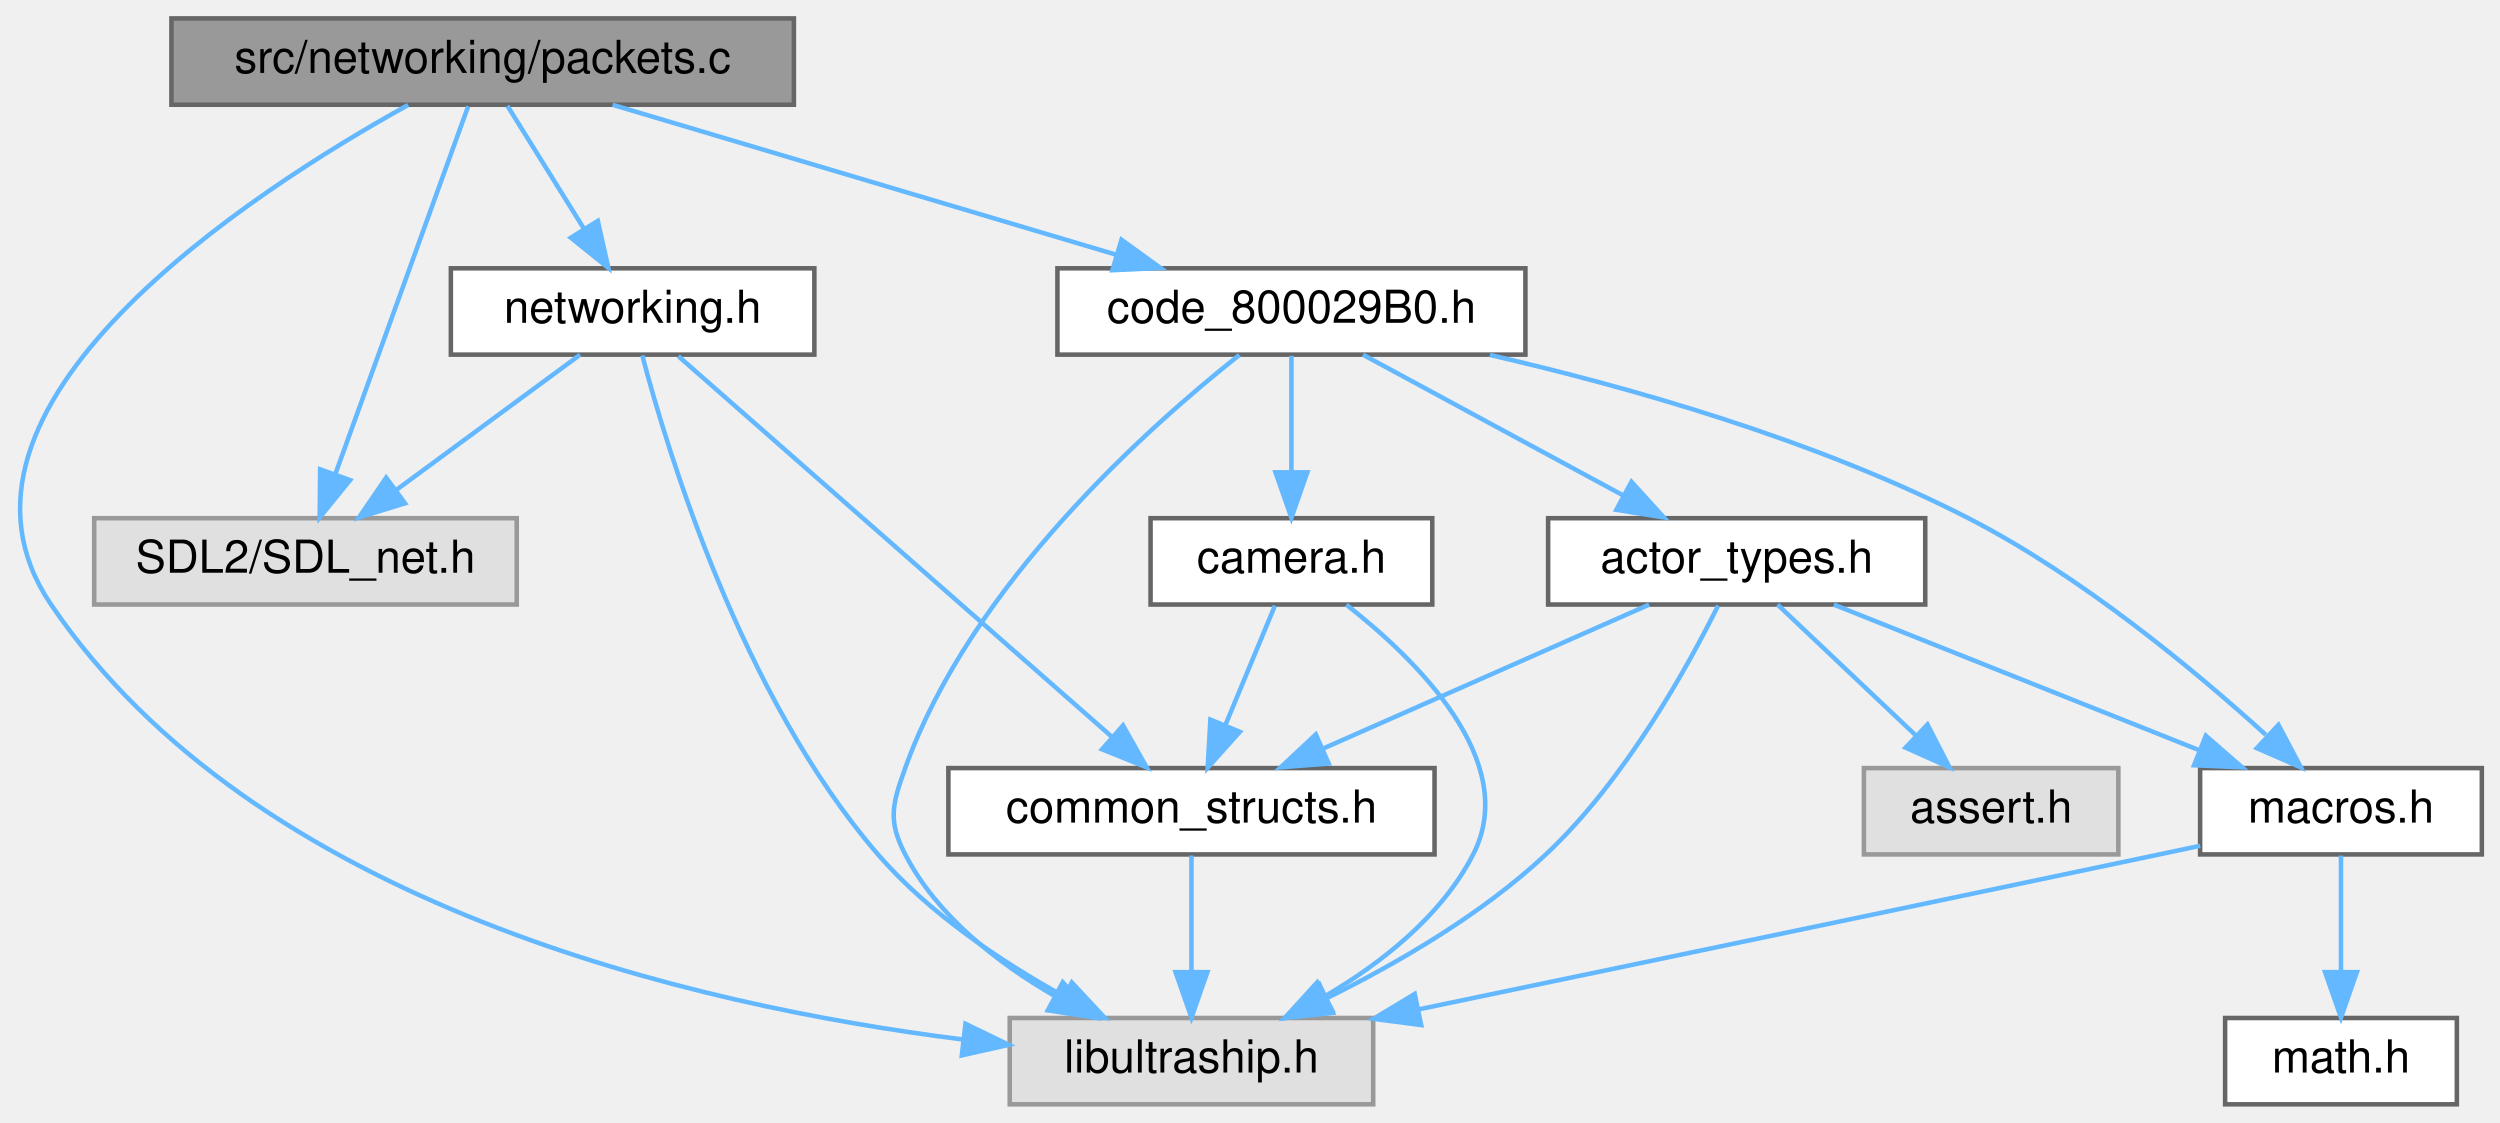
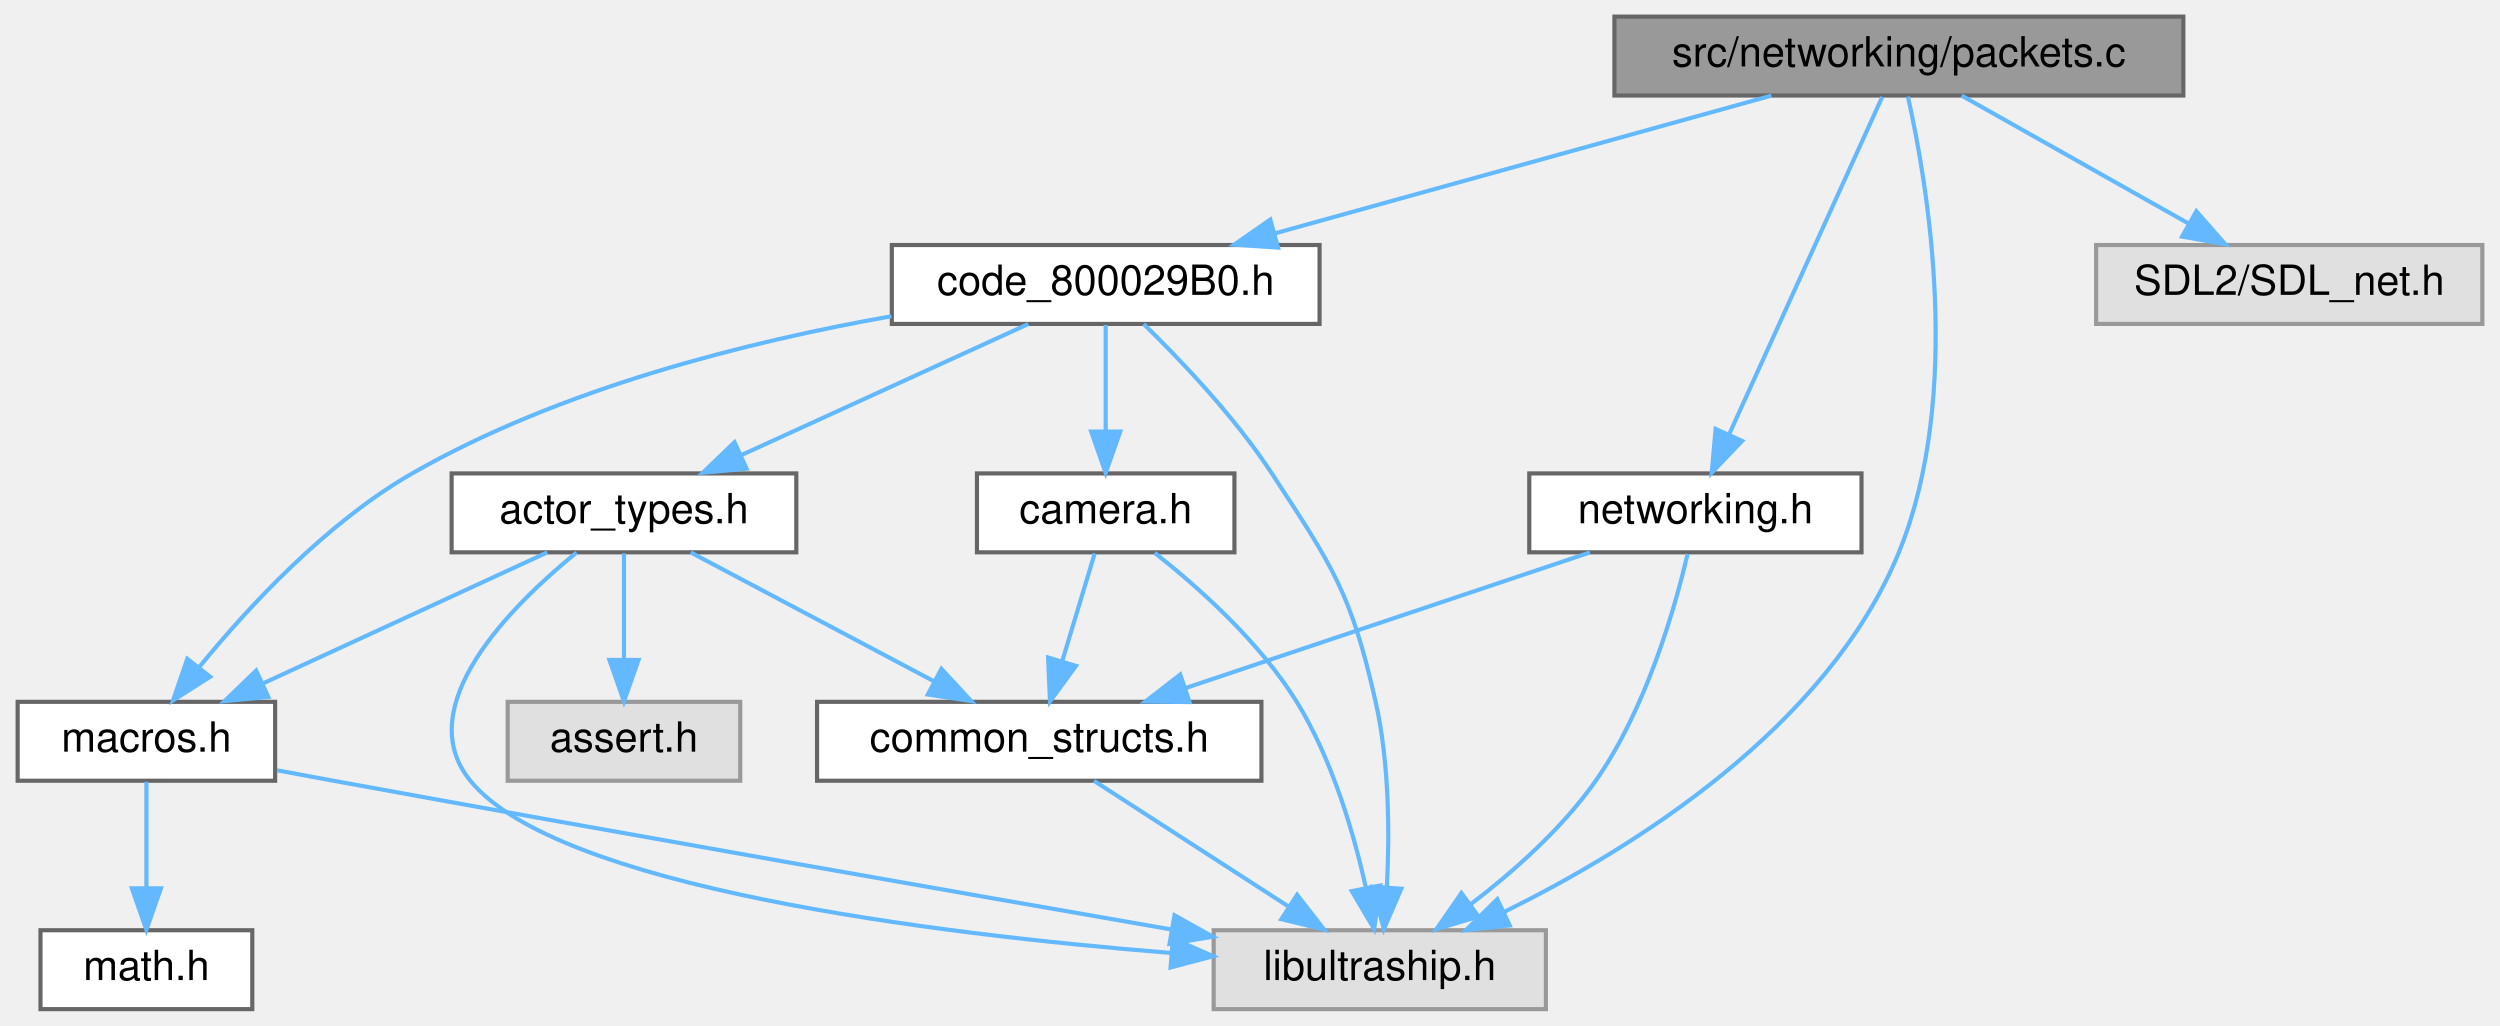
- <svg xmlns="http://www.w3.org/2000/svg" xmlns:xlink="http://www.w3.org/1999/xlink" width="550pt" height="247pt" viewBox="0.00 0.00 550.23 247.00">
+ <svg xmlns="http://www.w3.org/2000/svg" xmlns:xlink="http://www.w3.org/1999/xlink" width="602pt" height="247pt" viewBox="0.00 0.00 601.50 247.00">
  <g id="graph0" class="graph" transform="scale(1 1) rotate(0) translate(4 243)">
    <g id="Node000001" class="node">
      <g id="a_Node000001">
        <a xlink:title=" ">
-           <polygon fill="#999999" stroke="#666666" points="170.73,-239 33.73,-239 33.73,-220 170.73,-220 170.73,-239" />
-           <text text-anchor="middle" x="102.23" y="-227" font-family="Helvetica,sans-Serif" font-size="10.00">src/networking/packets.c</text>
+           <polygon fill="#999999" stroke="#666666" points="521.5,-239 384.5,-239 384.5,-220 521.5,-220 521.5,-239" />
+           <text text-anchor="middle" x="453" y="-227" font-family="Helvetica,sans-Serif" font-size="10.00">src/networking/packets.c</text>
        </a>
      </g>
    </g>
    <g id="Node000002" class="node">
      <g id="a_Node000002">
        <a xlink:title=" ">
-           <polygon fill="#e0e0e0" stroke="#999999" points="298.23,-19 218.23,-19 218.23,0 298.23,0 298.23,-19" />
-           <text text-anchor="middle" x="258.23" y="-7" font-family="Helvetica,sans-Serif" font-size="10.00">libultraship.h</text>
+           <polygon fill="#e0e0e0" stroke="#999999" points="368,-19 288,-19 288,0 368,0 368,-19" />
+           <text text-anchor="middle" x="328" y="-7" font-family="Helvetica,sans-Serif" font-size="10.00">libultraship.h</text>
        </a>
      </g>
    </g>
    <g id="edge1_Node000001_Node000002" class="edge">
      <g id="a_edge1_Node000001_Node000002">
        <a xlink:title=" ">
-           <path fill="none" stroke="#63b8ff" d="M85.82,-219.95C51.51,-200.93 -22.25,-153.4 7.23,-110 52.08,-43.97 148.32,-21.76 207.74,-14.29" />
-           <polygon fill="#63b8ff" stroke="#63b8ff" points="208.49,-17.72 218.02,-13.1 207.69,-10.77 208.49,-17.72" />
+           <path fill="none" stroke="#63b8ff" d="M455.17,-219.74C459.72,-199.5 468.65,-148.28 453,-110 435.73,-67.77 389.05,-38.73 357.88,-23.37" />
+           <polygon fill="#63b8ff" stroke="#63b8ff" points="359.29,-20.16 348.76,-19.04 356.29,-26.48 359.29,-20.16" />
        </a>
      </g>
    </g>
    <g id="Node000003" class="node">
      <g id="a_Node000003">
        <a xlink:title=" ">
-           <polygon fill="#e0e0e0" stroke="#999999" points="109.73,-129 16.73,-129 16.73,-110 109.73,-110 109.73,-129" />
-           <text text-anchor="middle" x="63.23" y="-117" font-family="Helvetica,sans-Serif" font-size="10.00">SDL2/SDL_net.h</text>
+           <polygon fill="#e0e0e0" stroke="#999999" points="593.5,-184 500.5,-184 500.5,-165 593.5,-165 593.5,-184" />
+           <text text-anchor="middle" x="547" y="-172" font-family="Helvetica,sans-Serif" font-size="10.00">SDL2/SDL_net.h</text>
        </a>
      </g>
    </g>
    <g id="edge2_Node000001_Node000003" class="edge">
      <g id="a_edge2_Node000001_Node000003">
        <a xlink:title=" ">
-           <path fill="none" stroke="#63b8ff" d="M99.04,-219.66C92.67,-202.01 78.25,-162.09 69.78,-138.64" />
-           <polygon fill="#63b8ff" stroke="#63b8ff" points="73.05,-137.38 66.36,-129.16 66.46,-139.75 73.05,-137.38" />
+           <path fill="none" stroke="#63b8ff" d="M468.1,-219.98C482.82,-211.69 505.42,-198.94 522.67,-189.22" />
+           <polygon fill="#63b8ff" stroke="#63b8ff" points="524.63,-192.13 531.62,-184.17 521.19,-186.03 524.63,-192.13" />
        </a>
      </g>
    </g>
    <g id="Node000004" class="node">
      <g id="a_Node000004">
        <a xlink:href="networking_8h.html" target="_top" xlink:title=" ">
-           <polygon fill="white" stroke="#666666" points="175.23,-184 95.23,-184 95.23,-165 175.23,-165 175.23,-184" />
-           <text text-anchor="middle" x="135.23" y="-172" font-family="Helvetica,sans-Serif" font-size="10.00">networking.h</text>
+           <polygon fill="white" stroke="#666666" points="444,-129 364,-129 364,-110 444,-110 444,-129" />
+           <text text-anchor="middle" x="404" y="-117" font-family="Helvetica,sans-Serif" font-size="10.00">networking.h</text>
        </a>
      </g>
    </g>
    <g id="edge3_Node000001_Node000004" class="edge">
      <g id="a_edge3_Node000001_Node000004">
        <a xlink:title=" ">
-           <path fill="none" stroke="#63b8ff" d="M107.68,-219.75C112.25,-212.42 118.9,-201.73 124.53,-192.7" />
-           <polygon fill="#63b8ff" stroke="#63b8ff" points="127.57,-194.43 129.89,-184.09 121.63,-190.73 127.57,-194.43" />
+           <path fill="none" stroke="#63b8ff" d="M448.99,-219.66C440.95,-201.93 422.7,-161.73 412.08,-138.32" />
+           <polygon fill="#63b8ff" stroke="#63b8ff" points="415.25,-136.82 407.93,-129.16 408.87,-139.71 415.25,-136.82" />
        </a>
      </g>
    </g>
    <g id="Node000006" class="node">
      <g id="a_Node000006">
        <a xlink:href="code__800029B0_8h.html" target="_top" xlink:title=" ">
-           <polygon fill="white" stroke="#666666" points="331.73,-184 228.73,-184 228.73,-165 331.73,-165 331.73,-184" />
-           <text text-anchor="middle" x="280.23" y="-172" font-family="Helvetica,sans-Serif" font-size="10.00">code_800029B0.h</text>
-         </a>
-       </g>
-     </g>
-     <g id="edge8_Node000001_Node000006" class="edge">
-       <g id="a_edge8_Node000001_Node000006">
-         <a xlink:title=" ">
-           <path fill="none" stroke="#63b8ff" d="M130.83,-219.98C160.85,-211.05 208.21,-196.94 241.55,-187.02" />
-           <polygon fill="#63b8ff" stroke="#63b8ff" points="242.83,-190.29 251.41,-184.08 240.83,-183.58 242.83,-190.29" />
+           <polygon fill="white" stroke="#666666" points="313.5,-184 210.5,-184 210.5,-165 313.5,-165 313.5,-184" />
+           <text text-anchor="middle" x="262" y="-172" font-family="Helvetica,sans-Serif" font-size="10.00">code_800029B0.h</text>
+         </a>
+       </g>
+     </g>
+     <g id="edge7_Node000001_Node000006" class="edge">
+       <g id="a_edge7_Node000001_Node000006">
+         <a xlink:title=" ">
+           <path fill="none" stroke="#63b8ff" d="M422.31,-219.98C389.83,-210.97 338.4,-196.7 302.59,-186.76" />
+           <polygon fill="#63b8ff" stroke="#63b8ff" points="303.5,-183.38 292.93,-184.08 301.63,-190.13 303.5,-183.38" />
        </a>
      </g>
    </g>
    <g id="edge4_Node000004_Node000002" class="edge">
      <g id="a_edge4_Node000004_Node000002">
        <a xlink:title=" ">
-           <path fill="none" stroke="#63b8ff" d="M137.36,-164.83C142.85,-143.89 159.22,-89.72 189.23,-55 200.44,-42.03 216.35,-31.43 230.06,-23.83" />
-           <polygon fill="#63b8ff" stroke="#63b8ff" points="231.9,-26.81 239.12,-19.06 228.64,-20.62 231.9,-26.81" />
-         </a>
-       </g>
-     </g>
-     <g id="edge7_Node000004_Node000003" class="edge">
-       <g id="a_edge7_Node000004_Node000003">
-         <a xlink:title=" ">
-           <path fill="none" stroke="#63b8ff" d="M123.67,-164.98C112.81,-157 96.35,-144.88 83.35,-135.31" />
-           <polygon fill="#63b8ff" stroke="#63b8ff" points="85.14,-132.28 75.01,-129.17 80.99,-137.92 85.14,-132.28" />
+           <path fill="none" stroke="#63b8ff" d="M402.13,-109.62C399.1,-96.7 392.19,-72.36 380,-55 371.89,-43.45 360.12,-33.04 349.82,-25.2" />
+           <polygon fill="#63b8ff" stroke="#63b8ff" points="351.78,-22.3 341.63,-19.25 347.66,-27.96 351.78,-22.3" />
        </a>
      </g>
    </g>
    <g id="Node000005" class="node">
      <g id="a_Node000005">
        <a xlink:href="common__structs_8h.html" target="_top" xlink:title=" ">
-           <polygon fill="white" stroke="#666666" points="311.73,-74 204.73,-74 204.73,-55 311.73,-55 311.73,-74" />
-           <text text-anchor="middle" x="258.23" y="-62" font-family="Helvetica,sans-Serif" font-size="10.00">common_structs.h</text>
+           <polygon fill="white" stroke="#666666" points="299.5,-74 192.5,-74 192.5,-55 299.5,-55 299.5,-74" />
+           <text text-anchor="middle" x="246" y="-62" font-family="Helvetica,sans-Serif" font-size="10.00">common_structs.h</text>
        </a>
      </g>
    </g>
    <g id="edge5_Node000004_Node000005" class="edge">
      <g id="a_edge5_Node000004_Node000005">
        <a xlink:title=" ">
-           <path fill="none" stroke="#63b8ff" d="M145.3,-164.66C166.22,-146.3 214.6,-103.81 240.73,-80.87" />
-           <polygon fill="#63b8ff" stroke="#63b8ff" points="243.17,-83.39 248.37,-74.16 238.55,-78.13 243.17,-83.39" />
+           <path fill="none" stroke="#63b8ff" d="M378.61,-109.98C352.2,-101.13 310.65,-87.19 281.11,-77.28" />
+           <polygon fill="#63b8ff" stroke="#63b8ff" points="282.18,-73.94 271.58,-74.08 279.95,-80.58 282.18,-73.94" />
        </a>
      </g>
    </g>
    <g id="edge6_Node000005_Node000002" class="edge">
      <g id="a_edge6_Node000005_Node000002">
        <a xlink:title=" ">
-           <path fill="none" stroke="#63b8ff" d="M258.23,-54.75C258.23,-47.8 258.23,-37.85 258.23,-29.13" />
-           <polygon fill="#63b8ff" stroke="#63b8ff" points="261.73,-29.09 258.23,-19.09 254.73,-29.09 261.73,-29.09" />
-         </a>
-       </g>
-     </g>
-     <g id="edge12_Node000006_Node000002" class="edge">
-       <g id="a_edge12_Node000006_Node000002">
-         <a xlink:title=" ">
-           <path fill="none" stroke="#63b8ff" d="M268.78,-164.93C249.12,-149.4 209.67,-114.44 195.23,-74 192.39,-66.05 191.35,-62.5 195.23,-55 202.27,-41.41 215.58,-31.09 228.15,-23.82" />
-           <polygon fill="#63b8ff" stroke="#63b8ff" points="229.9,-26.86 237.08,-19.07 226.61,-20.68 229.9,-26.86" />
+           <path fill="none" stroke="#63b8ff" d="M259.17,-54.98C271.77,-46.84 291,-34.41 305.94,-24.76" />
+           <polygon fill="#63b8ff" stroke="#63b8ff" points="308.09,-27.54 314.59,-19.17 304.29,-21.66 308.09,-27.54" />
+         </a>
+       </g>
+     </g>
+     <g id="edge11_Node000006_Node000002" class="edge">
+       <g id="a_edge11_Node000006_Node000002">
+         <a xlink:title=" ">
+           <path fill="none" stroke="#63b8ff" d="M271.15,-164.97C279.88,-156.47 293.01,-142.73 302,-129 316.7,-106.53 321.11,-100.2 327,-74 330.3,-59.34 330.37,-42.29 329.71,-29.55" />
+           <polygon fill="#63b8ff" stroke="#63b8ff" points="333.18,-28.99 328.98,-19.26 326.2,-29.48 333.18,-28.99" />
        </a>
      </g>
    </g>
    <g id="Node000007" class="node">
      <g id="a_Node000007">
        <a xlink:href="macros_8h.html" target="_top" xlink:title=" ">
-           <polygon fill="white" stroke="#666666" points="542.23,-74 480.23,-74 480.23,-55 542.23,-55 542.23,-74" />
-           <text text-anchor="middle" x="511.23" y="-62" font-family="Helvetica,sans-Serif" font-size="10.00">macros.h</text>
-         </a>
-       </g>
-     </g>
-     <g id="edge9_Node000006_Node000007" class="edge">
-       <g id="a_edge9_Node000006_Node000007">
-         <a xlink:title=" ">
-           <path fill="none" stroke="#63b8ff" d="M323.91,-164.93C354.5,-157.88 395.73,-146.21 429.23,-129 454.1,-116.23 478.96,-95.59 494.68,-81.33" />
-           <polygon fill="#63b8ff" stroke="#63b8ff" points="497.47,-83.52 502.42,-74.15 492.71,-78.39 497.47,-83.52" />
+           <polygon fill="white" stroke="#666666" points="62,-74 0,-74 0,-55 62,-55 62,-74" />
+           <text text-anchor="middle" x="31" y="-62" font-family="Helvetica,sans-Serif" font-size="10.00">macros.h</text>
+         </a>
+       </g>
+     </g>
+     <g id="edge8_Node000006_Node000007" class="edge">
+       <g id="a_edge8_Node000006_Node000007">
+         <a xlink:title=" ">
+           <path fill="none" stroke="#63b8ff" d="M210.4,-166.85C175.97,-160.76 130.65,-149.46 95,-129 74.31,-117.13 55.58,-96.89 43.8,-82.46" />
+           <polygon fill="#63b8ff" stroke="#63b8ff" points="46.35,-80.03 37.41,-74.34 40.85,-84.36 46.35,-80.03" />
        </a>
      </g>
    </g>
    <g id="Node000009" class="node">
      <g id="a_Node000009">
        <a xlink:href="actor__types_8h.html" target="_top" xlink:title=" ">
-           <polygon fill="white" stroke="#666666" points="419.73,-129 336.73,-129 336.73,-110 419.73,-110 419.73,-129" />
-           <text text-anchor="middle" x="378.23" y="-117" font-family="Helvetica,sans-Serif" font-size="10.00">actor_types.h</text>
-         </a>
-       </g>
-     </g>
-     <g id="edge13_Node000006_Node000009" class="edge">
-       <g id="a_edge13_Node000006_Node000009">
-         <a xlink:title=" ">
-           <path fill="none" stroke="#63b8ff" d="M295.98,-164.98C311.46,-156.61 335.33,-143.7 353.37,-133.95" />
-           <polygon fill="#63b8ff" stroke="#63b8ff" points="355.07,-137.01 362.2,-129.17 351.74,-130.85 355.07,-137.01" />
+           <polygon fill="white" stroke="#666666" points="187.5,-129 104.5,-129 104.5,-110 187.5,-110 187.5,-129" />
+           <text text-anchor="middle" x="146" y="-117" font-family="Helvetica,sans-Serif" font-size="10.00">actor_types.h</text>
+         </a>
+       </g>
+     </g>
+     <g id="edge12_Node000006_Node000009" class="edge">
+       <g id="a_edge12_Node000006_Node000009">
+         <a xlink:title=" ">
+           <path fill="none" stroke="#63b8ff" d="M243.36,-164.98C224.7,-156.46 195.75,-143.23 174.26,-133.41" />
+           <polygon fill="#63b8ff" stroke="#63b8ff" points="175.53,-130.14 164.98,-129.17 172.62,-136.51 175.53,-130.14" />
        </a>
      </g>
    </g>
    <g id="Node000011" class="node">
      <g id="a_Node000011">
        <a xlink:href="camera_8h.html" target="_top" xlink:title=" ">
-           <polygon fill="white" stroke="#666666" points="311.23,-129 249.23,-129 249.23,-110 311.23,-110 311.23,-129" />
-           <text text-anchor="middle" x="280.23" y="-117" font-family="Helvetica,sans-Serif" font-size="10.00">camera.h</text>
-         </a>
-       </g>
-     </g>
-     <g id="edge18_Node000006_Node000011" class="edge">
-       <g id="a_edge18_Node000006_Node000011">
-         <a xlink:title=" ">
-           <path fill="none" stroke="#63b8ff" d="M280.23,-164.75C280.23,-157.8 280.23,-147.85 280.23,-139.13" />
-           <polygon fill="#63b8ff" stroke="#63b8ff" points="283.73,-139.09 280.23,-129.09 276.73,-139.09 283.73,-139.09" />
-         </a>
-       </g>
-     </g>
-     <g id="edge11_Node000007_Node000002" class="edge">
-       <g id="a_edge11_Node000007_Node000002">
-         <a xlink:title=" ">
-           <path fill="none" stroke="#63b8ff" d="M480.23,-56.9C477.19,-56.26 474.15,-55.61 471.23,-55 415.45,-43.25 351.42,-29.89 308.25,-20.9" />
-           <polygon fill="#63b8ff" stroke="#63b8ff" points="308.79,-17.44 298.28,-18.82 307.36,-24.29 308.79,-17.44" />
+           <polygon fill="white" stroke="#666666" points="293,-129 231,-129 231,-110 293,-110 293,-129" />
+           <text text-anchor="middle" x="262" y="-117" font-family="Helvetica,sans-Serif" font-size="10.00">camera.h</text>
+         </a>
+       </g>
+     </g>
+     <g id="edge17_Node000006_Node000011" class="edge">
+       <g id="a_edge17_Node000006_Node000011">
+         <a xlink:title=" ">
+           <path fill="none" stroke="#63b8ff" d="M262,-164.75C262,-157.8 262,-147.85 262,-139.13" />
+           <polygon fill="#63b8ff" stroke="#63b8ff" points="265.5,-139.09 262,-129.09 258.5,-139.09 265.5,-139.09" />
+         </a>
+       </g>
+     </g>
+     <g id="edge10_Node000007_Node000002" class="edge">
+       <g id="a_edge10_Node000007_Node000002">
+         <a xlink:title=" ">
+           <path fill="none" stroke="#63b8ff" d="M62.46,-57.51C67,-56.66 71.62,-55.8 76,-55 145.92,-42.22 226.86,-28.04 277.74,-19.19" />
+           <polygon fill="#63b8ff" stroke="#63b8ff" points="278.57,-22.6 287.82,-17.44 277.37,-15.71 278.57,-22.6" />
        </a>
      </g>
    </g>
    <g id="Node000008" class="node">
      <g id="a_Node000008">
        <a xlink:href="math_8h.html" target="_top" xlink:title=" ">
-           <polygon fill="white" stroke="#666666" points="536.73,-19 485.73,-19 485.73,0 536.73,0 536.73,-19" />
-           <text text-anchor="middle" x="511.23" y="-7" font-family="Helvetica,sans-Serif" font-size="10.00">math.h</text>
-         </a>
-       </g>
-     </g>
-     <g id="edge10_Node000007_Node000008" class="edge">
-       <g id="a_edge10_Node000007_Node000008">
-         <a xlink:title=" ">
-           <path fill="none" stroke="#63b8ff" d="M511.23,-54.75C511.23,-47.8 511.23,-37.85 511.23,-29.13" />
-           <polygon fill="#63b8ff" stroke="#63b8ff" points="514.73,-29.09 511.23,-19.09 507.73,-29.09 514.73,-29.09" />
-         </a>
-       </g>
-     </g>
-     <g id="edge14_Node000009_Node000002" class="edge">
-       <g id="a_edge14_Node000009_Node000002">
-         <a xlink:title=" ">
-           <path fill="none" stroke="#63b8ff" d="M374.14,-109.77C367.61,-96.6 353.8,-71.44 336.23,-55 322.19,-41.85 303.56,-31.04 288.03,-23.37" />
-           <polygon fill="#63b8ff" stroke="#63b8ff" points="289.37,-20.13 278.83,-19 286.37,-26.45 289.37,-20.13" />
-         </a>
-       </g>
-     </g>
-     <g id="edge16_Node000009_Node000005" class="edge">
-       <g id="a_edge16_Node000009_Node000005">
-         <a xlink:title=" ">
-           <path fill="none" stroke="#63b8ff" d="M358.95,-109.98C339.56,-101.42 309.43,-88.11 287.17,-78.28" />
-           <polygon fill="#63b8ff" stroke="#63b8ff" points="288.43,-75.01 277.86,-74.17 285.6,-81.41 288.43,-75.01" />
-         </a>
-       </g>
-     </g>
-     <g id="edge15_Node000009_Node000007" class="edge">
-       <g id="a_edge15_Node000009_Node000007">
-         <a xlink:title=" ">
-           <path fill="none" stroke="#63b8ff" d="M399.6,-109.98C421.38,-101.3 455.4,-87.75 480.16,-77.88" />
-           <polygon fill="#63b8ff" stroke="#63b8ff" points="481.48,-81.12 489.48,-74.17 478.89,-74.62 481.48,-81.12" />
+           <polygon fill="white" stroke="#666666" points="56.5,-19 5.5,-19 5.5,0 56.5,0 56.5,-19" />
+           <text text-anchor="middle" x="31" y="-7" font-family="Helvetica,sans-Serif" font-size="10.00">math.h</text>
+         </a>
+       </g>
+     </g>
+     <g id="edge9_Node000007_Node000008" class="edge">
+       <g id="a_edge9_Node000007_Node000008">
+         <a xlink:title=" ">
+           <path fill="none" stroke="#63b8ff" d="M31,-54.75C31,-47.8 31,-37.85 31,-29.13" />
+           <polygon fill="#63b8ff" stroke="#63b8ff" points="34.5,-29.09 31,-19.09 27.5,-29.09 34.5,-29.09" />
+         </a>
+       </g>
+     </g>
+     <g id="edge13_Node000009_Node000002" class="edge">
+       <g id="a_edge13_Node000009_Node000002">
+         <a xlink:title=" ">
+           <path fill="none" stroke="#63b8ff" d="M134.57,-109.95C118.93,-97.22 94.39,-72.88 109,-55 129.9,-29.42 219.89,-18.18 277.81,-13.52" />
+           <polygon fill="#63b8ff" stroke="#63b8ff" points="278.17,-17.01 287.87,-12.75 277.63,-10.03 278.17,-17.01" />
+         </a>
+       </g>
+     </g>
+     <g id="edge15_Node000009_Node000005" class="edge">
+       <g id="a_edge15_Node000009_Node000005">
+         <a xlink:title=" ">
+           <path fill="none" stroke="#63b8ff" d="M162.07,-109.98C177.86,-101.61 202.22,-88.7 220.63,-78.95" />
+           <polygon fill="#63b8ff" stroke="#63b8ff" points="222.44,-81.95 229.64,-74.17 219.17,-75.76 222.44,-81.95" />
+         </a>
+       </g>
+     </g>
+     <g id="edge14_Node000009_Node000007" class="edge">
+       <g id="a_edge14_Node000009_Node000007">
+         <a xlink:title=" ">
+           <path fill="none" stroke="#63b8ff" d="M127.52,-109.98C109.02,-101.46 80.32,-88.23 59.02,-78.41" />
+           <polygon fill="#63b8ff" stroke="#63b8ff" points="60.36,-75.18 49.81,-74.17 57.43,-81.53 60.36,-75.18" />
        </a>
      </g>
    </g>
    <g id="Node000010" class="node">
      <g id="a_Node000010">
        <a xlink:title=" ">
-           <polygon fill="#e0e0e0" stroke="#999999" points="462.23,-74 406.23,-74 406.23,-55 462.23,-55 462.23,-74" />
-           <text text-anchor="middle" x="434.23" y="-62" font-family="Helvetica,sans-Serif" font-size="10.00">assert.h</text>
-         </a>
-       </g>
-     </g>
-     <g id="edge17_Node000009_Node000010" class="edge">
-       <g id="a_edge17_Node000009_Node000010">
-         <a xlink:title=" ">
-           <path fill="none" stroke="#63b8ff" d="M387.23,-109.98C395.43,-102.23 407.74,-90.58 417.71,-81.14" />
-           <polygon fill="#63b8ff" stroke="#63b8ff" points="420.22,-83.59 425.07,-74.17 415.4,-78.5 420.22,-83.59" />
-         </a>
-       </g>
-     </g>
-     <g id="edge19_Node000011_Node000002" class="edge">
-       <g id="a_edge19_Node000011_Node000002">
-         <a xlink:title=" ">
-           <path fill="none" stroke="#63b8ff" d="M292.32,-109.95C307.61,-98.02 330.76,-75.52 320.23,-55 313.27,-41.44 300.04,-31.07 287.59,-23.78" />
-           <polygon fill="#63b8ff" stroke="#63b8ff" points="289.21,-20.68 278.75,-19 285.89,-26.84 289.21,-20.68" />
-         </a>
-       </g>
-     </g>
-     <g id="edge20_Node000011_Node000005" class="edge">
-       <g id="a_edge20_Node000011_Node000005">
-         <a xlink:title=" ">
-           <path fill="none" stroke="#63b8ff" d="M276.6,-109.75C273.65,-102.65 269.4,-92.4 265.73,-83.56" />
-           <polygon fill="#63b8ff" stroke="#63b8ff" points="268.87,-81.98 261.8,-74.09 262.4,-84.67 268.87,-81.98" />
+           <polygon fill="#e0e0e0" stroke="#999999" points="174,-74 118,-74 118,-55 174,-55 174,-74" />
+           <text text-anchor="middle" x="146" y="-62" font-family="Helvetica,sans-Serif" font-size="10.00">assert.h</text>
+         </a>
+       </g>
+     </g>
+     <g id="edge16_Node000009_Node000010" class="edge">
+       <g id="a_edge16_Node000009_Node000010">
+         <a xlink:title=" ">
+           <path fill="none" stroke="#63b8ff" d="M146,-109.75C146,-102.8 146,-92.85 146,-84.13" />
+           <polygon fill="#63b8ff" stroke="#63b8ff" points="149.5,-84.09 146,-74.09 142.5,-84.09 149.5,-84.09" />
+         </a>
+       </g>
+     </g>
+     <g id="edge18_Node000011_Node000002" class="edge">
+       <g id="a_edge18_Node000011_Node000002">
+         <a xlink:title=" ">
+           <path fill="none" stroke="#63b8ff" d="M273.8,-109.87C284.19,-101.7 299,-88.56 308,-74 316.54,-60.17 321.74,-42.38 324.68,-29.14" />
+           <polygon fill="#63b8ff" stroke="#63b8ff" points="328.12,-29.78 326.65,-19.29 321.26,-28.41 328.12,-29.78" />
+         </a>
+       </g>
+     </g>
+     <g id="edge19_Node000011_Node000005" class="edge">
+       <g id="a_edge19_Node000011_Node000005">
+         <a xlink:title=" ">
+           <path fill="none" stroke="#63b8ff" d="M259.36,-109.75C257.24,-102.72 254.19,-92.62 251.54,-83.84" />
+           <polygon fill="#63b8ff" stroke="#63b8ff" points="254.83,-82.65 248.59,-74.09 248.13,-84.67 254.83,-82.65" />
        </a>
      </g>
    </g>
  </g>
</svg>
